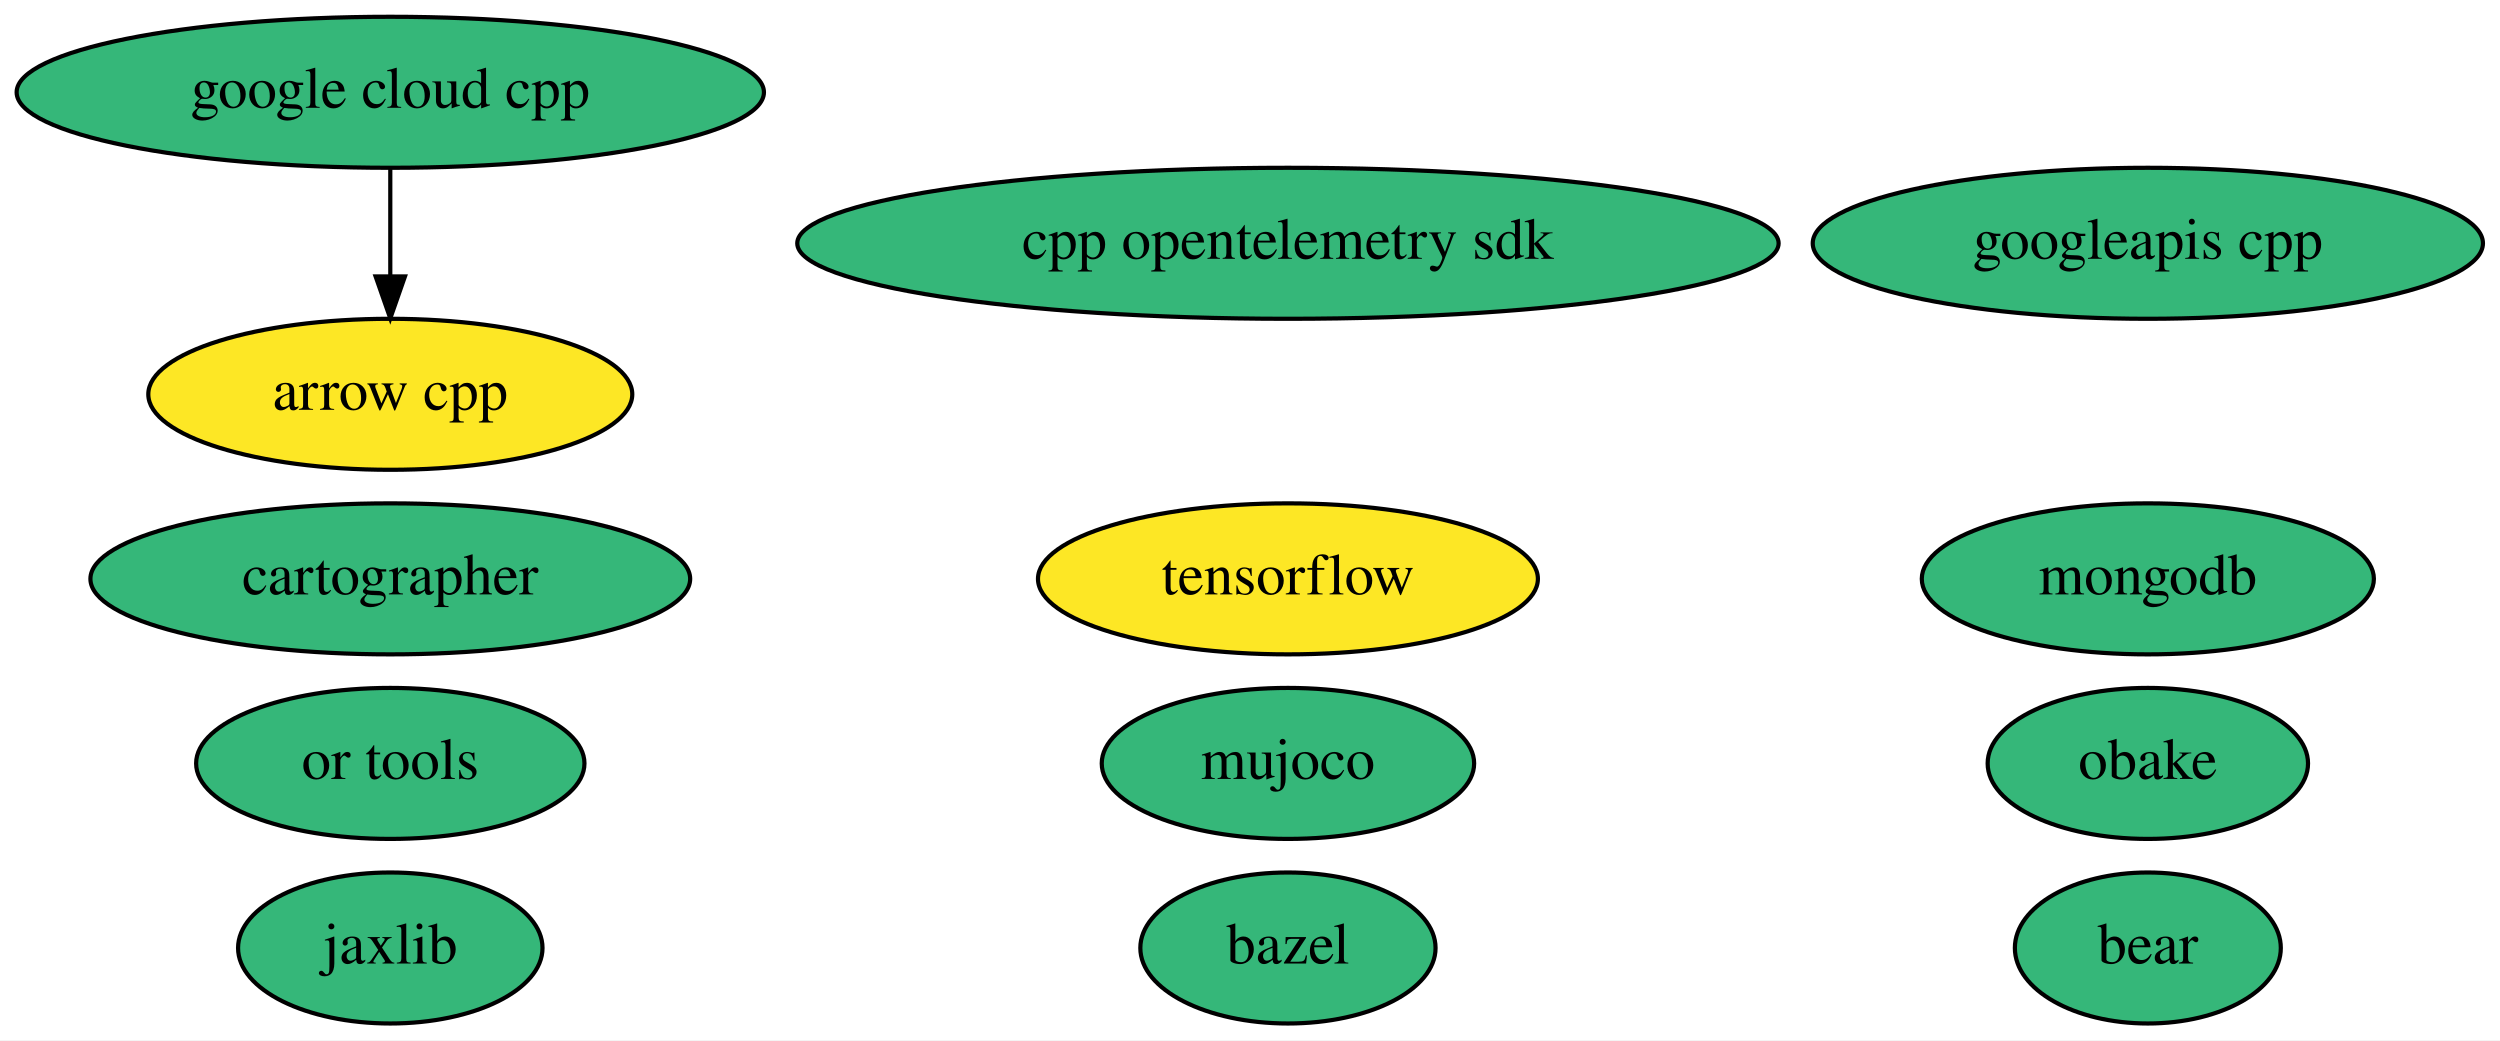
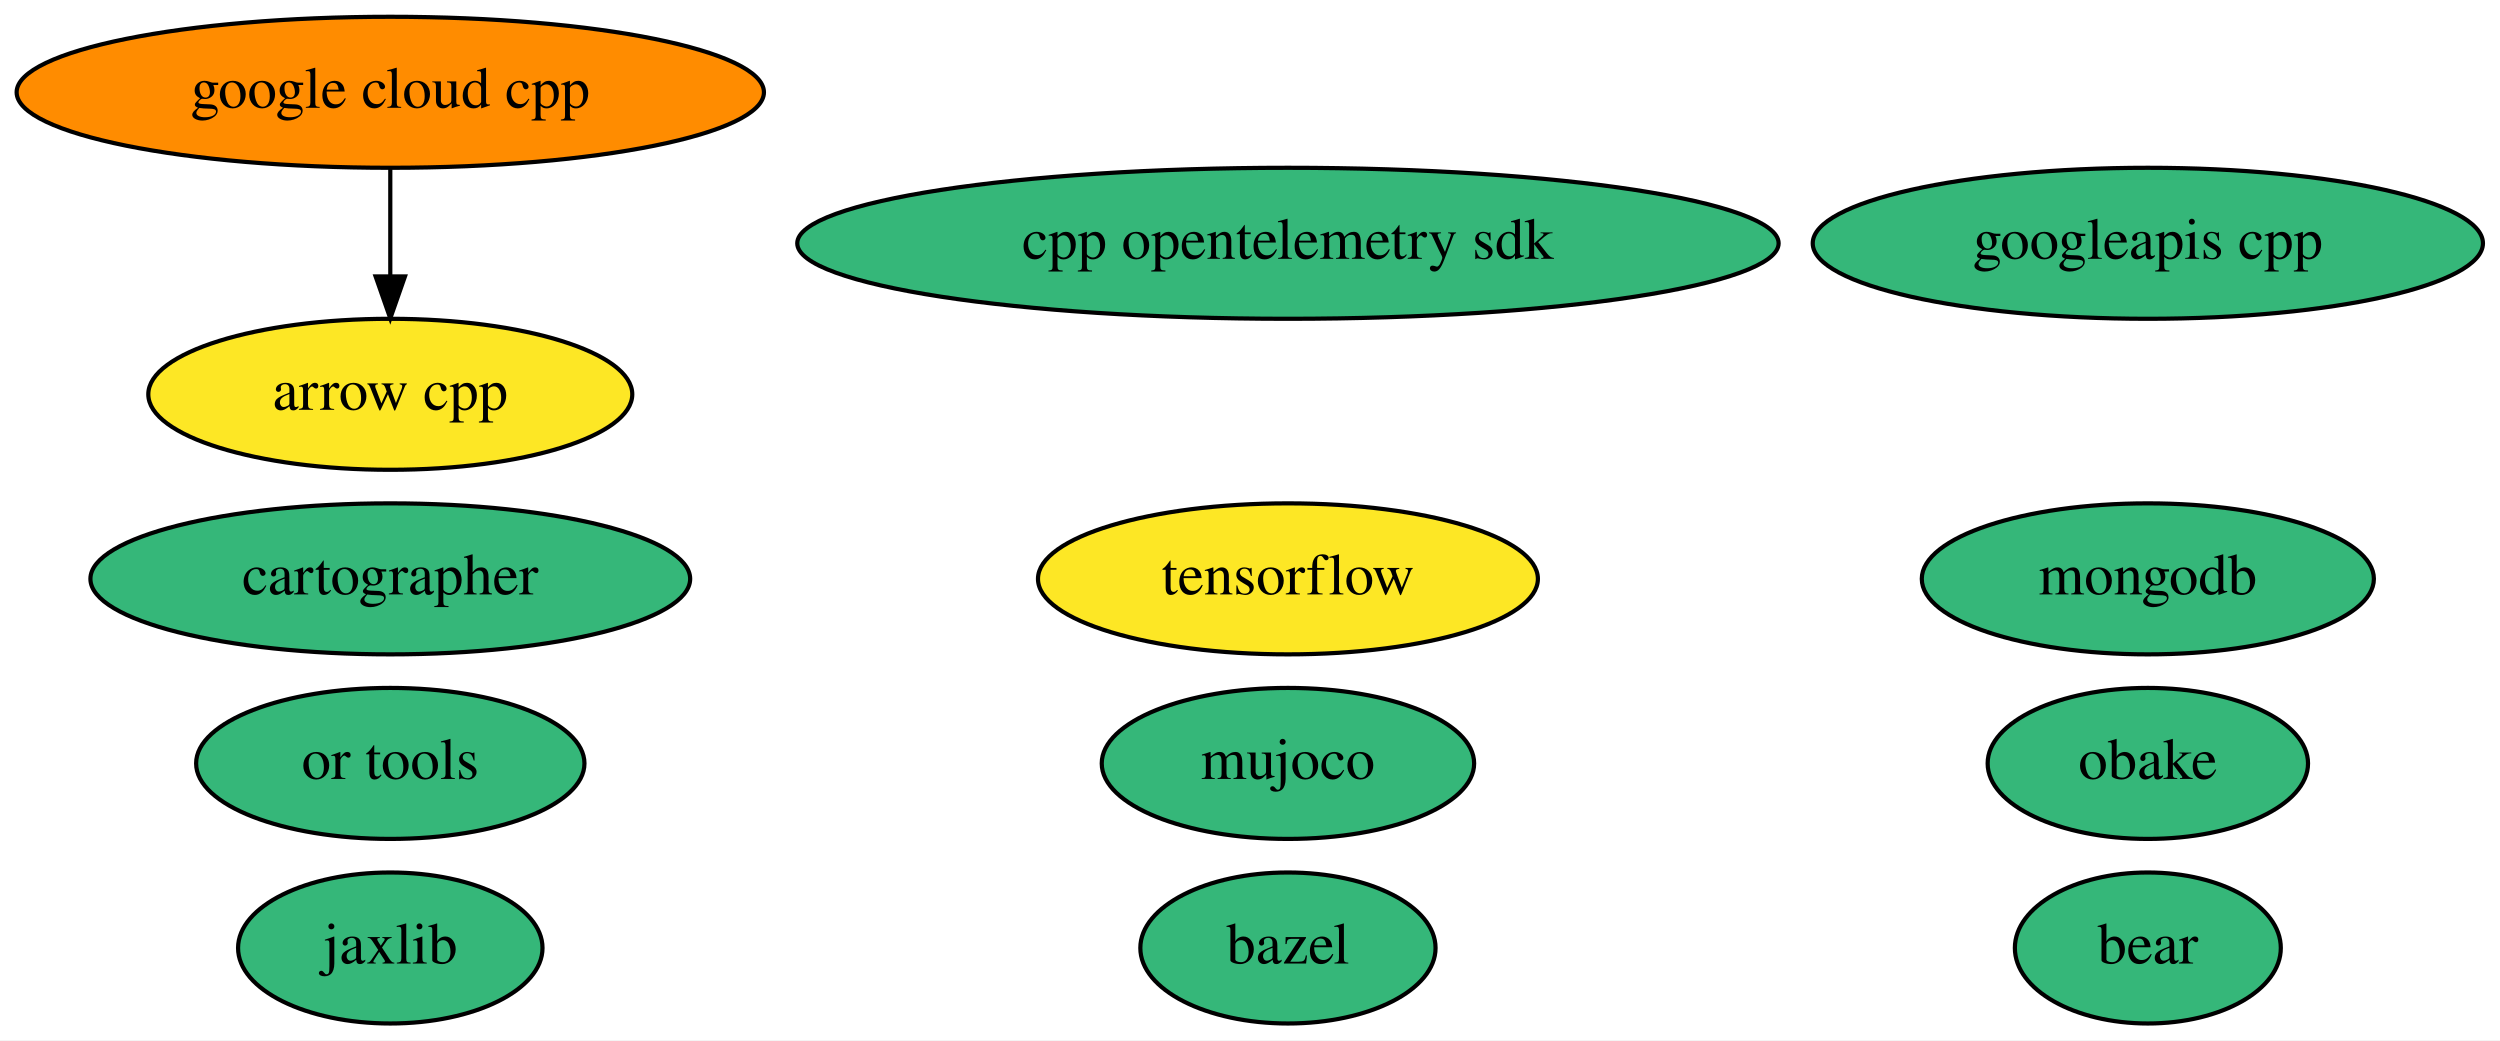
<svg xmlns="http://www.w3.org/2000/svg" xmlns:xlink="http://www.w3.org/1999/xlink" width="596pt" height="248pt" viewBox="0.00 0.00 595.99 248.00">
  <g id="graph0" class="graph" transform="scale(1 1) rotate(0) translate(4 244)">
    <polygon fill="white" stroke="transparent" points="-4,4 -4,-244 591.99,-244 591.99,4 -4,4" />
    <g id="node1" class="node">
      <g id="a_node1">
        <a xlink:href="https://github.com/conda-forge/arrow-cpp-feedstock" xlink:title="arrow cpp">
          <ellipse fill="#fde725" stroke="black" cx="89.04" cy="-150" rx="57.69" ry="18" />
          <text text-anchor="middle" x="89.04" y="-146.3" font-family="Times,serif" font-size="14.00">arrow cpp</text>
        </a>
      </g>
    </g>
    <g id="node2" class="node">
      <g id="a_node2">
        <a xlink:href="https://github.com/conda-forge/bazel-feedstock" xlink:title="bazel">
          <ellipse fill="#35b779" stroke="black" cx="303.04" cy="-18" rx="35.19" ry="18" />
          <text text-anchor="middle" x="303.04" y="-14.3" font-family="Times,serif" font-size="14.00">bazel</text>
        </a>
      </g>
    </g>
    <g id="node3" class="node">
      <g id="a_node3">
        <a xlink:href="https://github.com/conda-forge/tensorflow-feedstock" xlink:title="tensorflow">
          <ellipse fill="#fde725" stroke="black" cx="303.04" cy="-106" rx="59.59" ry="18" />
          <text text-anchor="middle" x="303.04" y="-102.3" font-family="Times,serif" font-size="14.00">tensorflow</text>
        </a>
      </g>
    </g>
    <g id="node4" class="node">
      <g id="a_node4">
        <a xlink:href="https://github.com/conda-forge/mongodb-feedstock" xlink:title="mongodb">
          <ellipse fill="#35b779" stroke="black" cx="508.04" cy="-106" rx="53.89" ry="18" />
          <text text-anchor="middle" x="508.04" y="-102.3" font-family="Times,serif" font-size="14.00">mongodb</text>
        </a>
      </g>
    </g>
    <g id="node5" class="node">
      <g id="a_node5">
        <a xlink:href="https://github.com/conda-forge/jaxlib-feedstock" xlink:title="jaxlib">
          <ellipse fill="#35b779" stroke="black" cx="89.04" cy="-18" rx="36.29" ry="18" />
          <text text-anchor="middle" x="89.04" y="-14.3" font-family="Times,serif" font-size="14.00">jaxlib</text>
        </a>
      </g>
    </g>
    <g id="node6" class="node">
      <g id="a_node6">
        <a xlink:href="https://github.com/conda-forge/obake-feedstock" xlink:title="obake">
          <ellipse fill="#35b779" stroke="black" cx="508.04" cy="-62" rx="38.19" ry="18" />
          <text text-anchor="middle" x="508.04" y="-58.3" font-family="Times,serif" font-size="14.00">obake</text>
        </a>
      </g>
    </g>
    <g id="node7" class="node">
      <g id="a_node7">
        <a xlink:href="https://github.com/conda-forge/google-cloud-cpp-feedstock" xlink:title="google cloud cpp">
-           <ellipse fill="#35b779" stroke="black" cx="89.04" cy="-222" rx="89.08" ry="18" />
+           <ellipse fill="#ff8c00" stroke="black" cx="89.04" cy="-222" rx="89.08" ry="18" />
          <text text-anchor="middle" x="89.04" y="-218.3" font-family="Times,serif" font-size="14.00">google cloud cpp</text>
        </a>
      </g>
    </g>
    <g id="edge1" class="edge">
      <path fill="none" stroke="black" d="M89.04,-203.7C89.04,-195.98 89.04,-186.71 89.04,-178.11" />
      <polygon fill="black" stroke="black" points="92.54,-178.1 89.04,-168.1 85.54,-178.1 92.54,-178.1" />
    </g>
    <g id="node8" class="node">
      <g id="a_node8">
        <a xlink:href="https://github.com/conda-forge/googleapis-cpp-feedstock" xlink:title="googleapis cpp">
          <ellipse fill="#35b779" stroke="black" cx="508.04" cy="-186" rx="79.89" ry="18" />
          <text text-anchor="middle" x="508.04" y="-182.3" font-family="Times,serif" font-size="14.00">googleapis cpp</text>
        </a>
      </g>
    </g>
    <g id="node9" class="node">
      <g id="a_node9">
        <a xlink:href="https://github.com/conda-forge/cartographer-feedstock" xlink:title="cartographer">
          <ellipse fill="#35b779" stroke="black" cx="89.04" cy="-106" rx="71.49" ry="18" />
          <text text-anchor="middle" x="89.04" y="-102.3" font-family="Times,serif" font-size="14.00">cartographer</text>
        </a>
      </g>
    </g>
    <g id="node10" class="node">
      <g id="a_node10">
        <a xlink:href="https://github.com/conda-forge/or-tools-feedstock" xlink:title="or tools">
          <ellipse fill="#35b779" stroke="black" cx="89.04" cy="-62" rx="46.29" ry="18" />
          <text text-anchor="middle" x="89.04" y="-58.3" font-family="Times,serif" font-size="14.00">or tools</text>
        </a>
      </g>
    </g>
    <g id="node11" class="node">
      <g id="a_node11">
        <a xlink:href="https://github.com/conda-forge/bear-feedstock" xlink:title="bear">
          <ellipse fill="#35b779" stroke="black" cx="508.04" cy="-18" rx="31.7" ry="18" />
          <text text-anchor="middle" x="508.04" y="-14.3" font-family="Times,serif" font-size="14.00">bear</text>
        </a>
      </g>
    </g>
    <g id="node12" class="node">
      <g id="a_node12">
        <a xlink:href="https://github.com/conda-forge/cpp-opentelemetry-sdk-feedstock" xlink:title="cpp opentelemetry sdk">
          <ellipse fill="#35b779" stroke="black" cx="303.04" cy="-186" rx="116.98" ry="18" />
          <text text-anchor="middle" x="303.04" y="-182.3" font-family="Times,serif" font-size="14.00">cpp opentelemetry sdk</text>
        </a>
      </g>
    </g>
    <g id="node13" class="node">
      <g id="a_node13">
        <a xlink:href="https://github.com/conda-forge/mujoco-feedstock" xlink:title="mujoco">
          <ellipse fill="#35b779" stroke="black" cx="303.04" cy="-62" rx="44.39" ry="18" />
          <text text-anchor="middle" x="303.04" y="-58.3" font-family="Times,serif" font-size="14.00">mujoco</text>
        </a>
      </g>
    </g>
  </g>
</svg>
